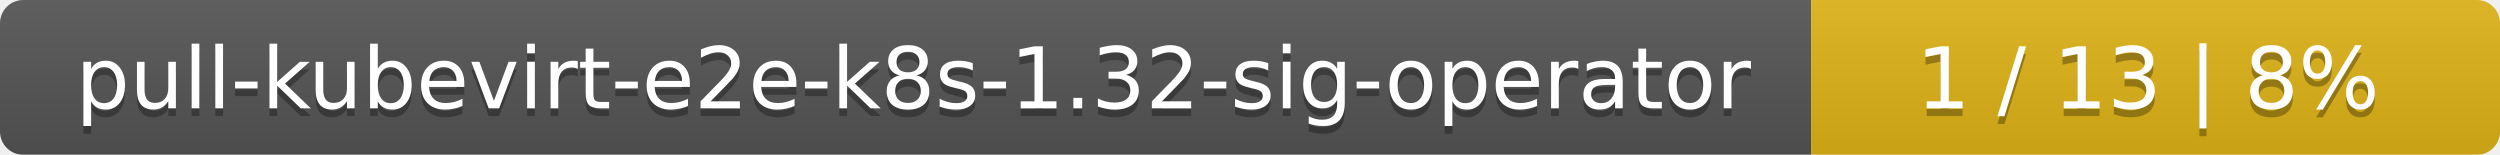
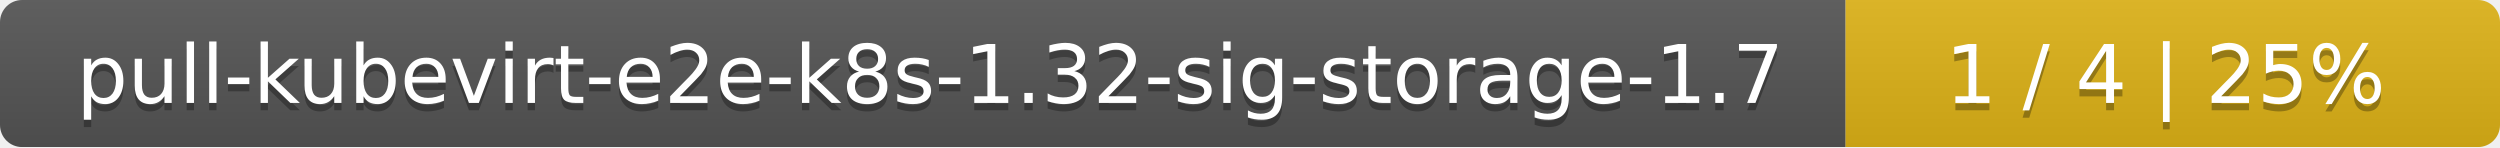
- <svg xmlns="http://www.w3.org/2000/svg" width="323" height="20">
+ <svg xmlns="http://www.w3.org/2000/svg" width="340" height="20">
  <linearGradient id="smooth" x2="0" y2="100%">
    <stop offset="0" stop-color="#bbb" stop-opacity=".1" />
    <stop offset="1" stop-opacity=".1" />
  </linearGradient>
  <mask id="round">
-     <rect width="323" height="20" rx="3" fill="#fff" />
+     <rect width="340" height="20" rx="3" fill="#fff" />
  </mask>
  <g mask="url(#round)">
-     <rect width="234" height="20" fill="#555" />
-     <rect x="234" width="89" height="20" fill="#dfb317" />
-     <rect width="323" height="20" fill="url(#smooth)" />
+     <rect width="251" height="20" fill="#555" />
+     <rect x="251" width="89" height="20" fill="#dfb317" />
+     <rect width="340" height="20" fill="url(#smooth)" />
  </g>
  <g fill="#fff" text-anchor="middle" font-family="DejaVu Sans,Verdana,Geneva,sans-serif" font-size="11">
-     <text x="118" y="15" fill="#010101" fill-opacity=".3">pull-kubevirt-e2e-k8s-1.32-sig-operator</text>
-     <text x="118" y="14">pull-kubevirt-e2e-k8s-1.32-sig-operator</text>
-     <text x="277.5" y="15" fill="#010101" fill-opacity=".3">1 / 13    |    8%</text>
-     <text x="277.5" y="14">1 / 13    |    8%</text>
+     <text x="126.5" y="15" fill="#010101" fill-opacity=".3">pull-kubevirt-e2e-k8s-1.32-sig-storage-1.7</text>
+     <text x="126.5" y="14">pull-kubevirt-e2e-k8s-1.32-sig-storage-1.7</text>
+     <text x="294.5" y="15" fill="#010101" fill-opacity=".3">1 / 4    |    25%</text>
+     <text x="294.5" y="14">1 / 4    |    25%</text>
  </g>
</svg>
